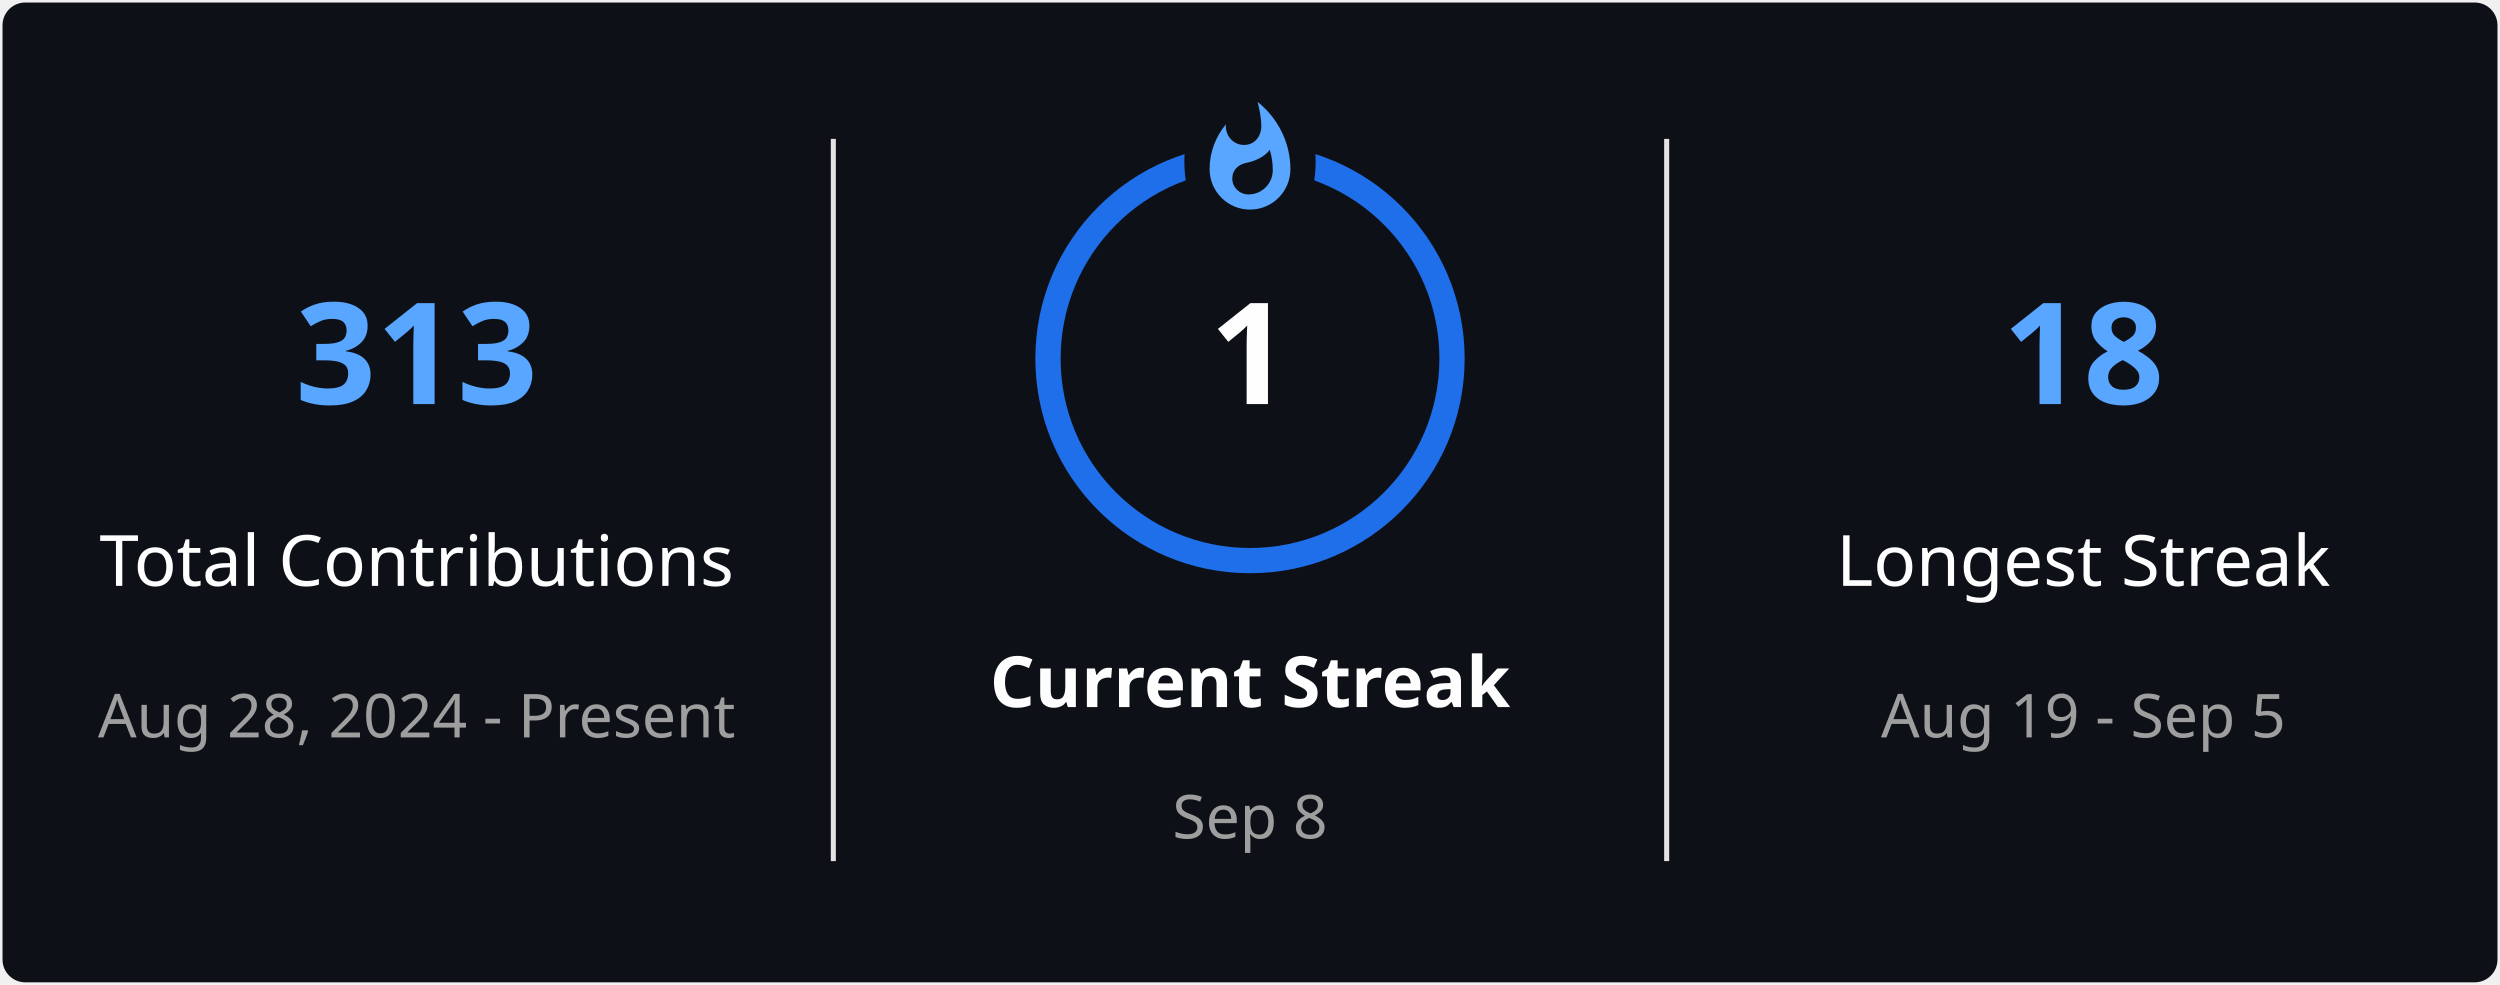
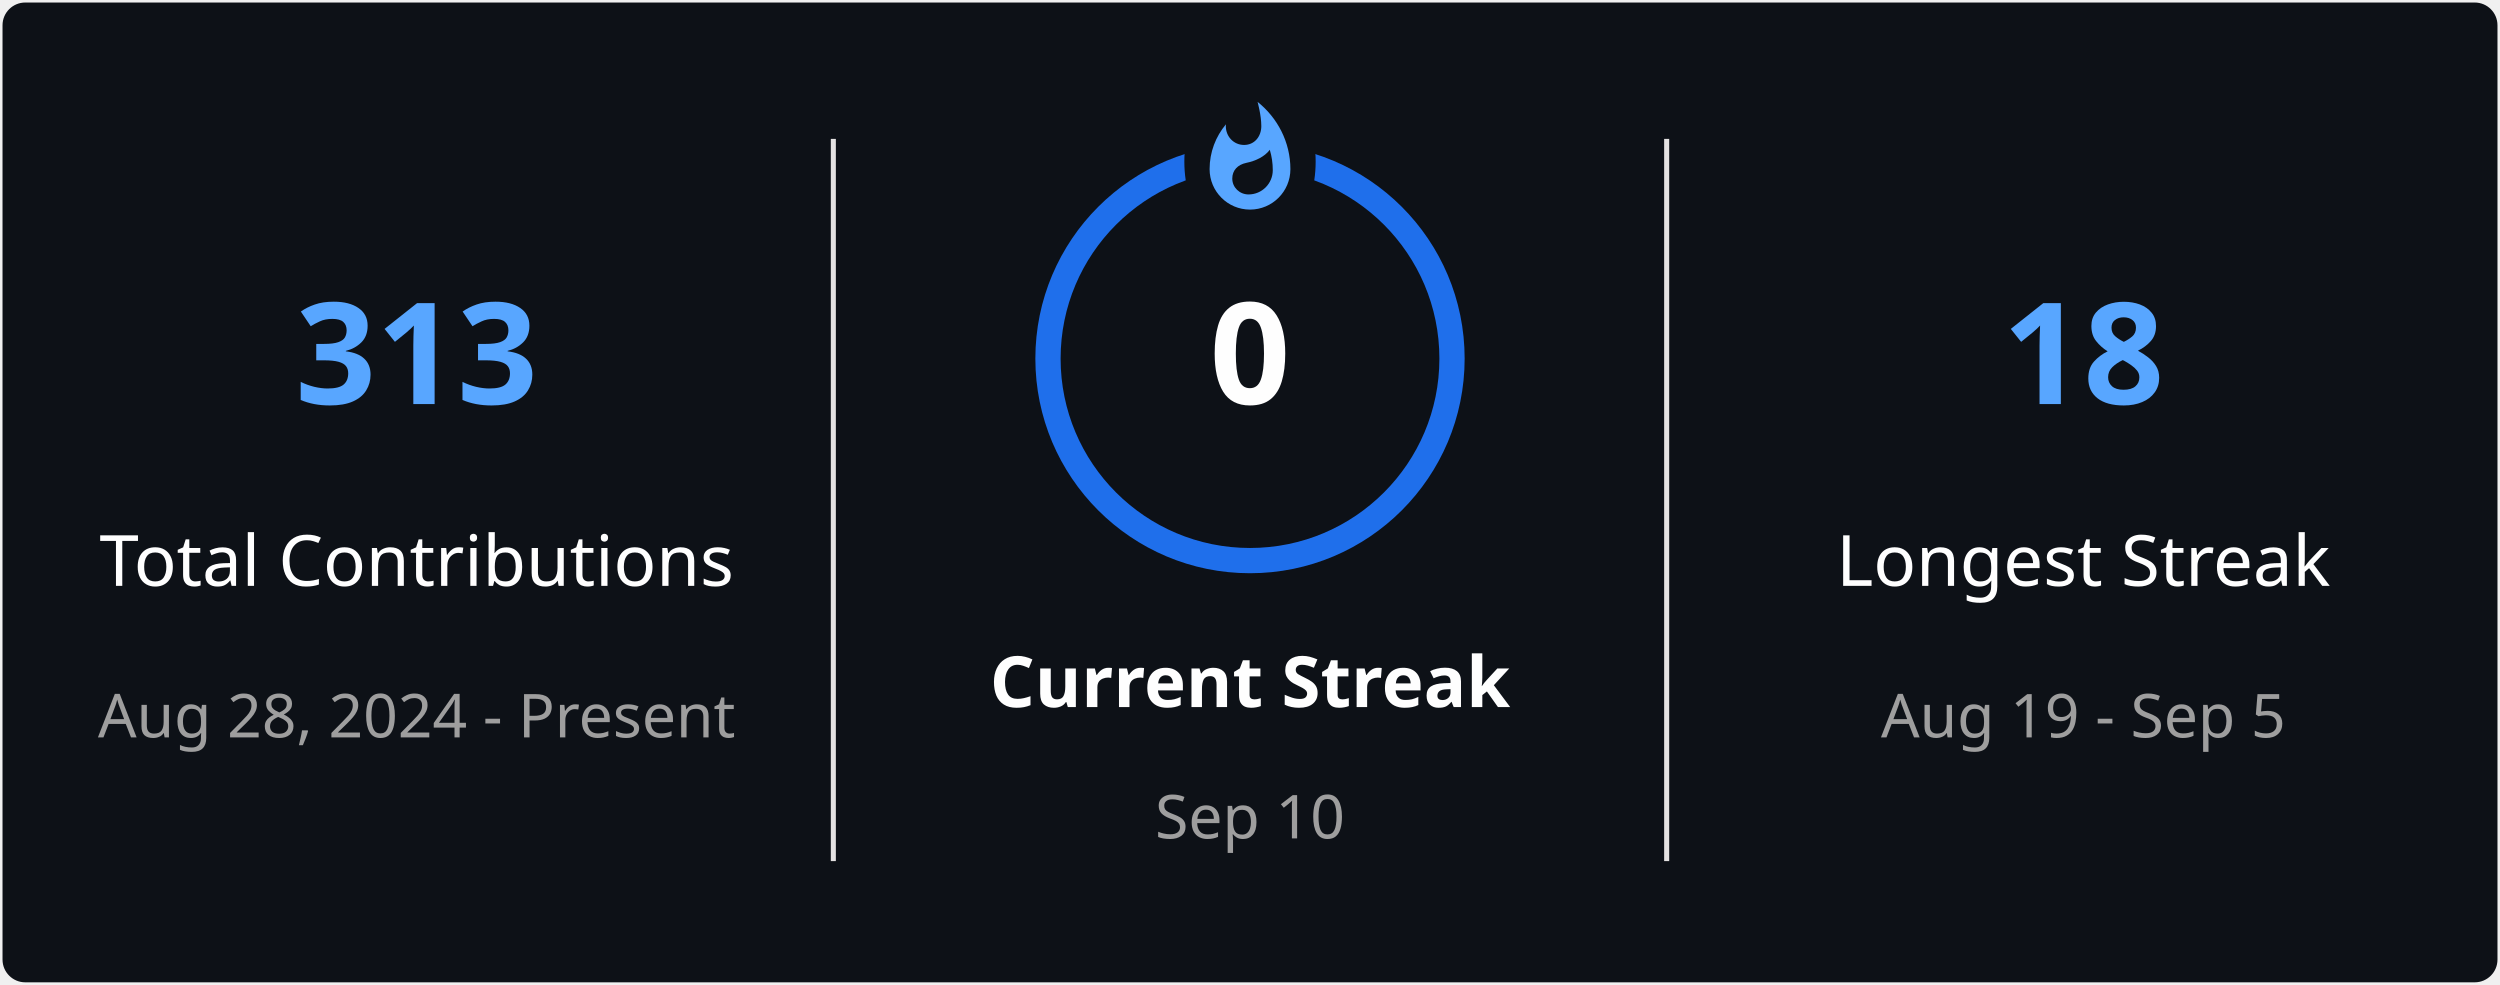
<svg xmlns="http://www.w3.org/2000/svg" style="isolation: isolate" viewBox="0 0 495 195" width="495px" height="195px" direction="ltr">
  <defs>
    <clipPath id="outer_rectangle">
      <rect width="495" height="195" rx="4.5" />
    </clipPath>
    <mask id="mask_out_ring_behind_fire">
      <rect width="495" height="195" fill="white" />
      <ellipse id="mask-ellipse" cx="247.5" cy="32" rx="13" ry="18" fill="black" />
    </mask>
  </defs>
  <g clip-path="url(#outer_rectangle)">
    <g style="isolation: isolate">
      <rect stroke="#000000" stroke-opacity="0" fill="#0D1117" rx="4.5" x="0.5" y="0.5" width="494" height="194" />
    </g>
    <g style="isolation: isolate">
      <line x1="165" y1="28" x2="165" y2="170" vector-effect="non-scaling-stroke" stroke-width="1" stroke="#E4E2E2" stroke-linejoin="miter" stroke-linecap="square" stroke-miterlimit="3" />
      <line x1="330" y1="28" x2="330" y2="170" vector-effect="non-scaling-stroke" stroke-width="1" stroke="#E4E2E2" stroke-linejoin="miter" stroke-linecap="square" stroke-miterlimit="3" />
    </g>
    <g style="isolation: isolate">
      <g transform="translate(82.5, 48)">
        <text x="0" y="32" stroke-width="0" text-anchor="middle" fill="#58A6FF" stroke="none" font-family="&quot;Segoe UI&quot;, Ubuntu, sans-serif" font-weight="700" font-size="28px" font-style="normal" style="opacity: 1; opacity: 1;">
                        313
                    </text>
      </g>
      <g transform="translate(82.5, 84)">
        <text x="0" y="32" stroke-width="0" text-anchor="middle" fill="#FEFEFE" stroke="none" font-family="&quot;Segoe UI&quot;, Ubuntu, sans-serif" font-weight="400" font-size="14px" font-style="normal" style="opacity: 1; opacity: 1;">
                        Total Contributions
                    </text>
      </g>
      <g transform="translate(82.5, 114)">
        <text x="0" y="32" stroke-width="0" text-anchor="middle" fill="#9E9E9E" stroke="none" font-family="&quot;Segoe UI&quot;, Ubuntu, sans-serif" font-weight="400" font-size="12px" font-style="normal" style="opacity: 1; opacity: 1;">
                        Aug 28, 2024 - Present
                    </text>
      </g>
    </g>
    <g style="isolation: isolate">
      <g transform="translate(247.5, 108)">
        <text x="0" y="32" stroke-width="0" text-anchor="middle" fill="#FEFEFE" stroke="none" font-family="&quot;Segoe UI&quot;, Ubuntu, sans-serif" font-weight="700" font-size="14px" font-style="normal" style="opacity: 1; opacity: 1;">
                        Current Streak
                    </text>
      </g>
      <g transform="translate(247.5, 145)">
        <text x="0" y="21" stroke-width="0" text-anchor="middle" fill="#9E9E9E" stroke="none" font-family="&quot;Segoe UI&quot;, Ubuntu, sans-serif" font-weight="400" font-size="12px" font-style="normal" style="opacity: 1; opacity: 1;">
-                         Sep 8
+                         Sep 10
                    </text>
      </g>
      <g mask="url(#mask_out_ring_behind_fire)">
        <circle cx="247.5" cy="71" r="40" fill="none" stroke="#1F6FEB" stroke-width="5" style="opacity: 1; opacity: 1;" />
      </g>
      <g transform="translate(247.5, 19.5)" stroke-opacity="0" style="opacity: 1; opacity: 1;">
        <path d="M -12 -0.5 L 15 -0.5 L 15 23.5 L -12 23.5 L -12 -0.5 Z" fill="none" />
        <path d="M 1.5 0.67 C 1.5 0.67 2.24 3.32 2.24 5.47 C 2.24 7.53 0.89 9.2 -1.17 9.2 C -3.23 9.2 -4.79 7.53 -4.79 5.47 L -4.76 5.11 C -6.78 7.51 -8 10.62 -8 13.99 C -8 18.41 -4.42 22 0 22 C 4.42 22 8 18.41 8 13.99 C 8 8.6 5.41 3.79 1.5 0.67 Z M -0.29 19 C -2.07 19 -3.51 17.6 -3.51 15.86 C -3.51 14.24 -2.46 13.1 -0.7 12.74 C 1.07 12.38 2.9 11.53 3.92 10.16 C 4.31 11.45 4.51 12.81 4.51 14.2 C 4.51 16.85 2.36 19 -0.29 19 Z" fill="#58A6FF" stroke-opacity="0" />
      </g>
      <g transform="translate(247.5, 48)">
        <text x="0" y="32" stroke-width="0" text-anchor="middle" fill="#FEFEFE" stroke="none" font-family="&quot;Segoe UI&quot;, Ubuntu, sans-serif" font-weight="700" font-size="28px" font-style="normal" style="font-size: 28px;">
-                         1
+                         0
                    </text>
      </g>
    </g>
    <g style="isolation: isolate">
      <g transform="translate(412.5, 48)">
        <text x="0" y="32" stroke-width="0" text-anchor="middle" fill="#58A6FF" stroke="none" font-family="&quot;Segoe UI&quot;, Ubuntu, sans-serif" font-weight="700" font-size="28px" font-style="normal" style="opacity: 1; opacity: 1;">
                        18
                    </text>
      </g>
      <g transform="translate(412.5, 84)">
        <text x="0" y="32" stroke-width="0" text-anchor="middle" fill="#FEFEFE" stroke="none" font-family="&quot;Segoe UI&quot;, Ubuntu, sans-serif" font-weight="400" font-size="14px" font-style="normal" style="opacity: 1; opacity: 1;">
                        Longest Streak
                    </text>
      </g>
      <g transform="translate(412.5, 114)">
        <text x="0" y="32" stroke-width="0" text-anchor="middle" fill="#9E9E9E" stroke="none" font-family="&quot;Segoe UI&quot;, Ubuntu, sans-serif" font-weight="400" font-size="12px" font-style="normal" style="opacity: 1; opacity: 1;">
                        Aug 19 - Sep 5
                    </text>
      </g>
    </g>
  </g>
</svg>
